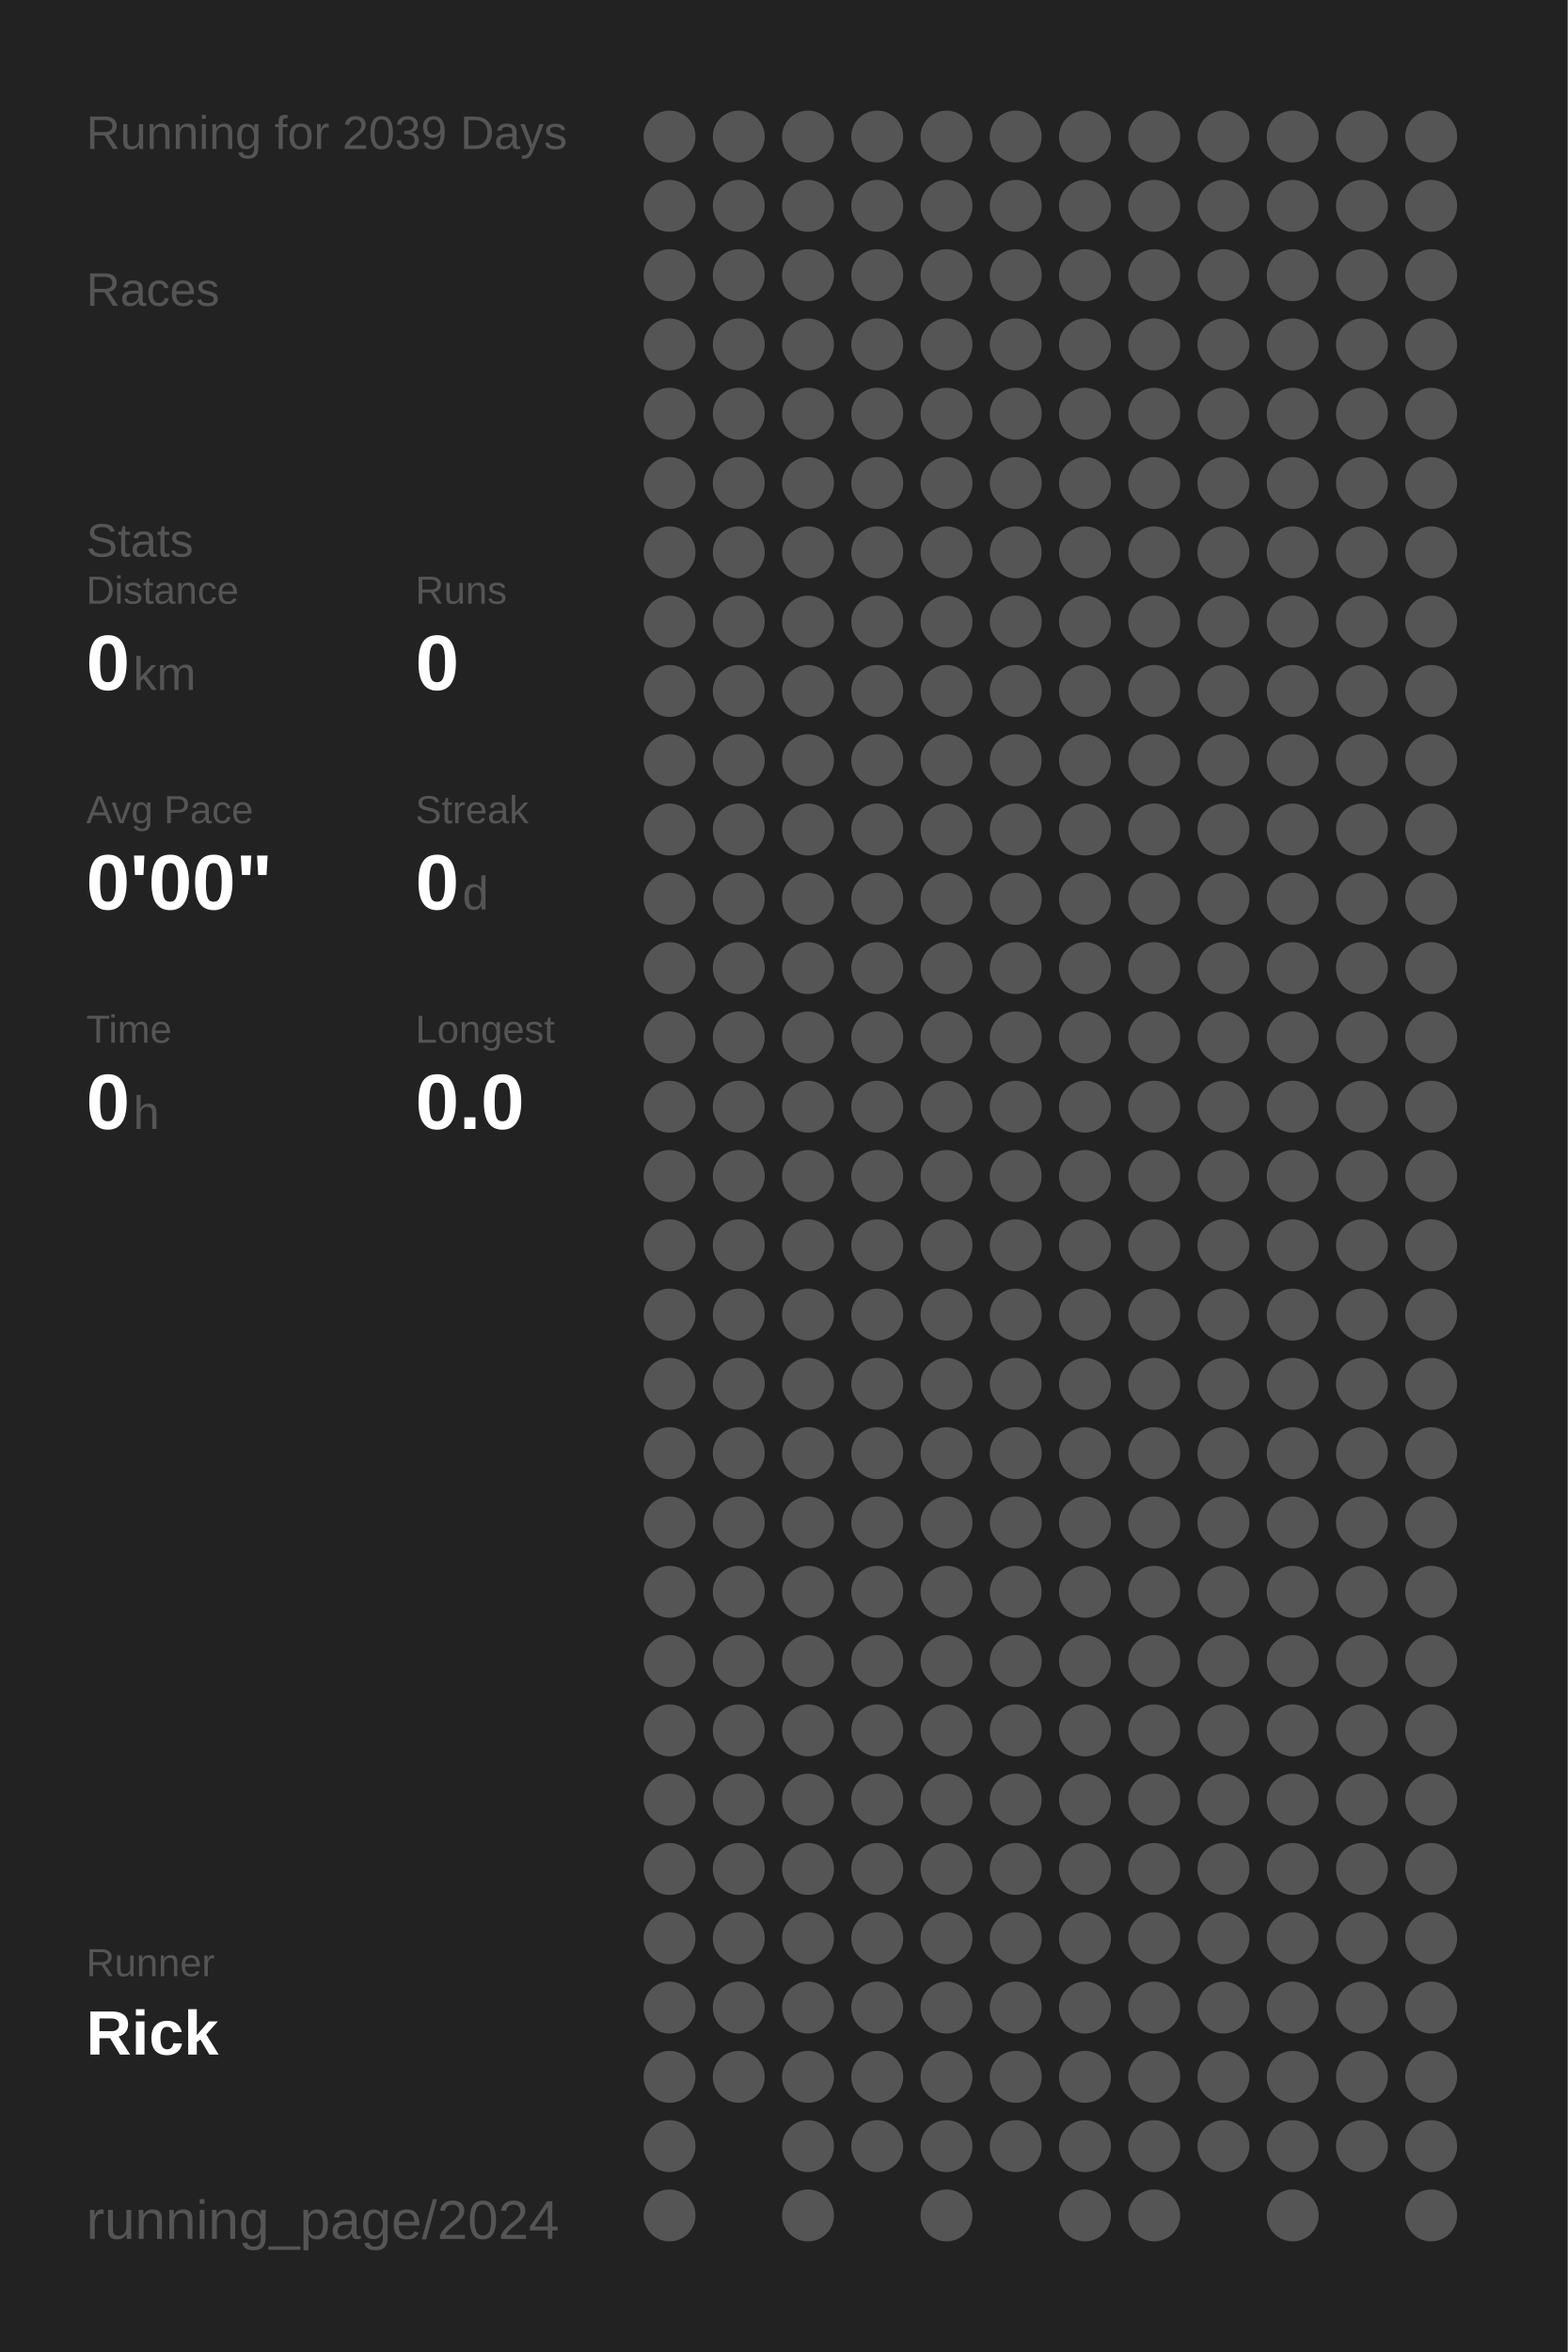
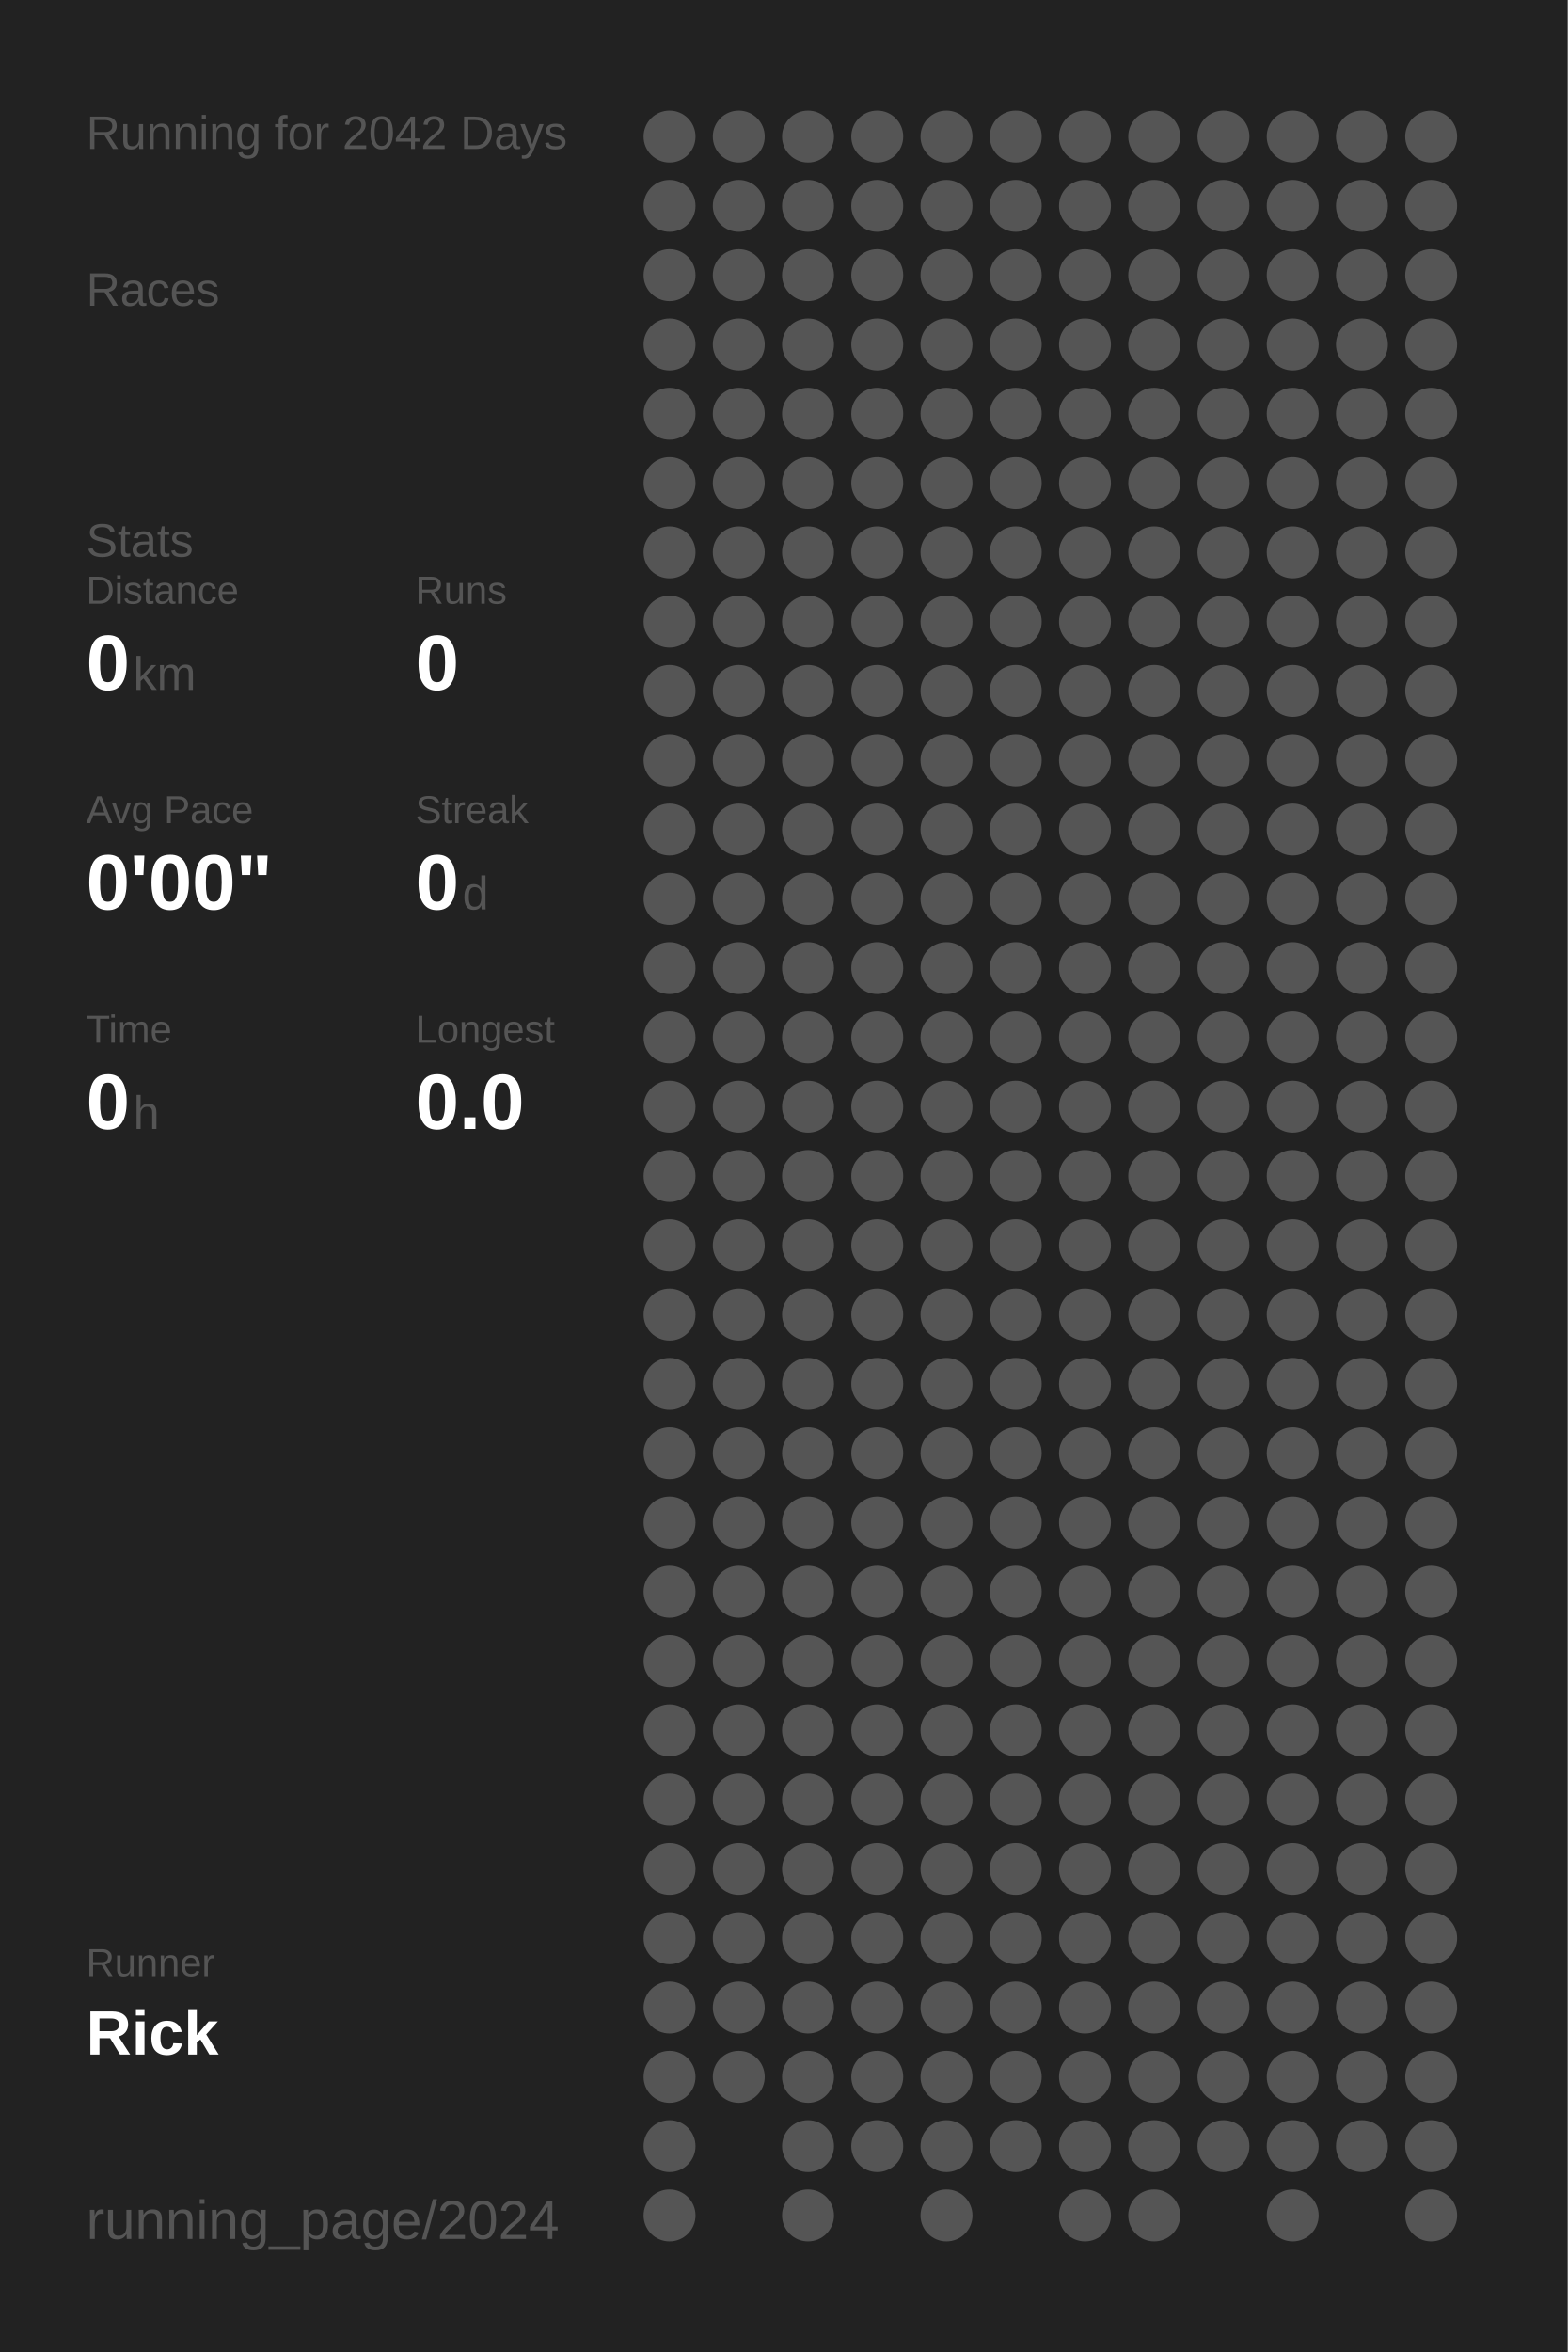
<svg xmlns="http://www.w3.org/2000/svg" baseProfile="full" height="300mm" version="1.1" viewBox="0,0,200,300" width="200mm">
  <defs />
  <rect fill="#222222" height="300" width="200" x="0" y="0" />
-   <text fill="#555555" style="font-size:6px; font-family:Arial;" x="11" y="19">Running for 2039 Days</text>
+   <text fill="#555555" style="font-size:6px; font-family:Arial;" x="11" y="19">Running for 2042 Days</text>
  <text fill="#555555" style="font-size:6px; font-family:Arial;" x="11" y="39">Races</text>
  <text fill="#555555" style="font-size:6px; font-family:Arial;" x="11" y="71">Stats</text>
  <text fill="#555555" style="font-size:5px; font-family:Arial;" x="11" y="77">Distance</text>
  <text fill="#FFFFFF" style="font-size:10px; font-family:Arial; font-weight:bold;" x="11" y="88">0</text>
  <text fill="#555555" style="font-size:6px; font-family:Arial;" x="17" y="88">km</text>
  <text fill="#555555" style="font-size:5px; font-family:Arial;" x="53" y="77">Runs</text>
  <text fill="#FFFFFF" style="font-size:10px; font-family:Arial; font-weight:bold;" x="53" y="88">0</text>
  <text fill="#555555" style="font-size:5px; font-family:Arial;" x="11" y="105">Avg Pace</text>
  <text fill="#FFFFFF" style="font-size:10px; font-family:Arial; font-weight:bold;" x="11" y="116">0'00"</text>
  <text fill="#555555" style="font-size:5px; font-family:Arial;" x="53" y="105">Streak</text>
  <text fill="#FFFFFF" style="font-size:10px; font-family:Arial; font-weight:bold;" x="53" y="116">0</text>
  <text fill="#555555" style="font-size:6px; font-family:Arial;" x="59" y="116">d</text>
  <text fill="#555555" style="font-size:5px; font-family:Arial;" x="11" y="133">Time</text>
  <text fill="#FFFFFF" style="font-size:10px; font-family:Arial; font-weight:bold;" x="11" y="144">0</text>
  <text fill="#555555" style="font-size:6px; font-family:Arial;" x="17" y="144">h</text>
  <text fill="#555555" style="font-size:5px; font-family:Arial;" x="53" y="133">Longest</text>
  <text fill="#FFFFFF" style="font-size:10px; font-family:Arial; font-weight:bold;" x="53" y="144">0.0</text>
  <text fill="#555555" style="font-size:5px; font-family:Arial;" x="11" y="252.065">Runner</text>
  <text fill="#FFFFFF" style="font-size:8px; font-family:Arial; font-weight:bold;" x="11" y="262.065">Rick</text>
  <text fill="#555555" style="font-size:7px; font-family:Arial;" x="11" y="285.581">running_page/2024</text>
  <circle cx="85.417" cy="17.419" fill="#555555" r="3.312" />
  <circle cx="85.417" cy="26.258" fill="#555555" r="3.312" />
  <circle cx="85.417" cy="35.097" fill="#555555" r="3.312" />
  <circle cx="85.417" cy="43.935" fill="#555555" r="3.312" />
  <circle cx="85.417" cy="52.774" fill="#555555" r="3.312" />
  <circle cx="85.417" cy="61.613" fill="#555555" r="3.312" />
  <circle cx="85.417" cy="70.452" fill="#555555" r="3.312" />
  <circle cx="85.417" cy="79.29" fill="#555555" r="3.312" />
  <circle cx="85.417" cy="88.129" fill="#555555" r="3.312" />
  <circle cx="85.417" cy="96.968" fill="#555555" r="3.312" />
  <circle cx="85.417" cy="105.806" fill="#555555" r="3.312" />
  <circle cx="85.417" cy="114.645" fill="#555555" r="3.312" />
  <circle cx="85.417" cy="123.484" fill="#555555" r="3.312" />
  <circle cx="85.417" cy="132.323" fill="#555555" r="3.312" />
  <circle cx="85.417" cy="141.161" fill="#555555" r="3.312" />
  <circle cx="85.417" cy="150" fill="#555555" r="3.312" />
  <circle cx="85.417" cy="158.839" fill="#555555" r="3.312" />
  <circle cx="85.417" cy="167.677" fill="#555555" r="3.312" />
  <circle cx="85.417" cy="176.516" fill="#555555" r="3.312" />
  <circle cx="85.417" cy="185.355" fill="#555555" r="3.312" />
  <circle cx="85.417" cy="194.194" fill="#555555" r="3.312" />
  <circle cx="85.417" cy="203.032" fill="#555555" r="3.312" />
  <circle cx="85.417" cy="211.871" fill="#555555" r="3.312" />
  <circle cx="85.417" cy="220.71" fill="#555555" r="3.312" />
  <circle cx="85.417" cy="229.548" fill="#555555" r="3.312" />
  <circle cx="85.417" cy="238.387" fill="#555555" r="3.312" />
  <circle cx="85.417" cy="247.226" fill="#555555" r="3.312" />
  <circle cx="85.417" cy="256.065" fill="#555555" r="3.312" />
  <circle cx="85.417" cy="264.903" fill="#555555" r="3.312" />
  <circle cx="85.417" cy="273.742" fill="#555555" r="3.312" />
  <circle cx="85.417" cy="282.581" fill="#555555" r="3.312" />
  <circle cx="94.25" cy="17.419" fill="#555555" r="3.312" />
  <circle cx="94.25" cy="26.258" fill="#555555" r="3.312" />
  <circle cx="94.25" cy="35.097" fill="#555555" r="3.312" />
  <circle cx="94.25" cy="43.935" fill="#555555" r="3.312" />
  <circle cx="94.25" cy="52.774" fill="#555555" r="3.312" />
  <circle cx="94.25" cy="61.613" fill="#555555" r="3.312" />
  <circle cx="94.25" cy="70.452" fill="#555555" r="3.312" />
  <circle cx="94.25" cy="79.29" fill="#555555" r="3.312" />
  <circle cx="94.25" cy="88.129" fill="#555555" r="3.312" />
  <circle cx="94.25" cy="96.968" fill="#555555" r="3.312" />
  <circle cx="94.25" cy="105.806" fill="#555555" r="3.312" />
  <circle cx="94.25" cy="114.645" fill="#555555" r="3.312" />
  <circle cx="94.25" cy="123.484" fill="#555555" r="3.312" />
  <circle cx="94.25" cy="132.323" fill="#555555" r="3.312" />
  <circle cx="94.25" cy="141.161" fill="#555555" r="3.312" />
  <circle cx="94.25" cy="150" fill="#555555" r="3.312" />
  <circle cx="94.25" cy="158.839" fill="#555555" r="3.312" />
  <circle cx="94.25" cy="167.677" fill="#555555" r="3.312" />
  <circle cx="94.25" cy="176.516" fill="#555555" r="3.312" />
  <circle cx="94.25" cy="185.355" fill="#555555" r="3.312" />
  <circle cx="94.25" cy="194.194" fill="#555555" r="3.312" />
  <circle cx="94.25" cy="203.032" fill="#555555" r="3.312" />
  <circle cx="94.25" cy="211.871" fill="#555555" r="3.312" />
  <circle cx="94.25" cy="220.71" fill="#555555" r="3.312" />
  <circle cx="94.25" cy="229.548" fill="#555555" r="3.312" />
  <circle cx="94.25" cy="238.387" fill="#555555" r="3.312" />
  <circle cx="94.25" cy="247.226" fill="#555555" r="3.312" />
  <circle cx="94.25" cy="256.065" fill="#555555" r="3.312" />
  <circle cx="94.25" cy="264.903" fill="#555555" r="3.312" />
  <circle cx="103.083" cy="17.419" fill="#555555" r="3.312" />
  <circle cx="103.083" cy="26.258" fill="#555555" r="3.312" />
  <circle cx="103.083" cy="35.097" fill="#555555" r="3.312" />
  <circle cx="103.083" cy="43.935" fill="#555555" r="3.312" />
  <circle cx="103.083" cy="52.774" fill="#555555" r="3.312" />
  <circle cx="103.083" cy="61.613" fill="#555555" r="3.312" />
  <circle cx="103.083" cy="70.452" fill="#555555" r="3.312" />
  <circle cx="103.083" cy="79.29" fill="#555555" r="3.312" />
  <circle cx="103.083" cy="88.129" fill="#555555" r="3.312" />
  <circle cx="103.083" cy="96.968" fill="#555555" r="3.312" />
  <circle cx="103.083" cy="105.806" fill="#555555" r="3.312" />
  <circle cx="103.083" cy="114.645" fill="#555555" r="3.312" />
  <circle cx="103.083" cy="123.484" fill="#555555" r="3.312" />
  <circle cx="103.083" cy="132.323" fill="#555555" r="3.312" />
  <circle cx="103.083" cy="141.161" fill="#555555" r="3.312" />
  <circle cx="103.083" cy="150" fill="#555555" r="3.312" />
  <circle cx="103.083" cy="158.839" fill="#555555" r="3.312" />
  <circle cx="103.083" cy="167.677" fill="#555555" r="3.312" />
  <circle cx="103.083" cy="176.516" fill="#555555" r="3.312" />
  <circle cx="103.083" cy="185.355" fill="#555555" r="3.312" />
  <circle cx="103.083" cy="194.194" fill="#555555" r="3.312" />
  <circle cx="103.083" cy="203.032" fill="#555555" r="3.312" />
  <circle cx="103.083" cy="211.871" fill="#555555" r="3.312" />
  <circle cx="103.083" cy="220.71" fill="#555555" r="3.312" />
  <circle cx="103.083" cy="229.548" fill="#555555" r="3.312" />
  <circle cx="103.083" cy="238.387" fill="#555555" r="3.312" />
  <circle cx="103.083" cy="247.226" fill="#555555" r="3.312" />
  <circle cx="103.083" cy="256.065" fill="#555555" r="3.312" />
  <circle cx="103.083" cy="264.903" fill="#555555" r="3.312" />
  <circle cx="103.083" cy="273.742" fill="#555555" r="3.312" />
  <circle cx="103.083" cy="282.581" fill="#555555" r="3.312" />
  <circle cx="111.917" cy="17.419" fill="#555555" r="3.312" />
  <circle cx="111.917" cy="26.258" fill="#555555" r="3.312" />
  <circle cx="111.917" cy="35.097" fill="#555555" r="3.312" />
  <circle cx="111.917" cy="43.935" fill="#555555" r="3.312" />
  <circle cx="111.917" cy="52.774" fill="#555555" r="3.312" />
  <circle cx="111.917" cy="61.613" fill="#555555" r="3.312" />
  <circle cx="111.917" cy="70.452" fill="#555555" r="3.312" />
  <circle cx="111.917" cy="79.29" fill="#555555" r="3.312" />
  <circle cx="111.917" cy="88.129" fill="#555555" r="3.312" />
  <circle cx="111.917" cy="96.968" fill="#555555" r="3.312" />
  <circle cx="111.917" cy="105.806" fill="#555555" r="3.312" />
  <circle cx="111.917" cy="114.645" fill="#555555" r="3.312" />
  <circle cx="111.917" cy="123.484" fill="#555555" r="3.312" />
  <circle cx="111.917" cy="132.323" fill="#555555" r="3.312" />
  <circle cx="111.917" cy="141.161" fill="#555555" r="3.312" />
  <circle cx="111.917" cy="150" fill="#555555" r="3.312" />
  <circle cx="111.917" cy="158.839" fill="#555555" r="3.312" />
  <circle cx="111.917" cy="167.677" fill="#555555" r="3.312" />
  <circle cx="111.917" cy="176.516" fill="#555555" r="3.312" />
  <circle cx="111.917" cy="185.355" fill="#555555" r="3.312" />
  <circle cx="111.917" cy="194.194" fill="#555555" r="3.312" />
  <circle cx="111.917" cy="203.032" fill="#555555" r="3.312" />
  <circle cx="111.917" cy="211.871" fill="#555555" r="3.312" />
  <circle cx="111.917" cy="220.71" fill="#555555" r="3.312" />
  <circle cx="111.917" cy="229.548" fill="#555555" r="3.312" />
  <circle cx="111.917" cy="238.387" fill="#555555" r="3.312" />
  <circle cx="111.917" cy="247.226" fill="#555555" r="3.312" />
  <circle cx="111.917" cy="256.065" fill="#555555" r="3.312" />
  <circle cx="111.917" cy="264.903" fill="#555555" r="3.312" />
  <circle cx="111.917" cy="273.742" fill="#555555" r="3.312" />
  <circle cx="120.75" cy="17.419" fill="#555555" r="3.312" />
  <circle cx="120.75" cy="26.258" fill="#555555" r="3.312" />
  <circle cx="120.75" cy="35.097" fill="#555555" r="3.312" />
  <circle cx="120.75" cy="43.935" fill="#555555" r="3.312" />
  <circle cx="120.75" cy="52.774" fill="#555555" r="3.312" />
  <circle cx="120.75" cy="61.613" fill="#555555" r="3.312" />
  <circle cx="120.75" cy="70.452" fill="#555555" r="3.312" />
  <circle cx="120.75" cy="79.29" fill="#555555" r="3.312" />
  <circle cx="120.75" cy="88.129" fill="#555555" r="3.312" />
  <circle cx="120.75" cy="96.968" fill="#555555" r="3.312" />
  <circle cx="120.75" cy="105.806" fill="#555555" r="3.312" />
  <circle cx="120.75" cy="114.645" fill="#555555" r="3.312" />
  <circle cx="120.75" cy="123.484" fill="#555555" r="3.312" />
  <circle cx="120.75" cy="132.323" fill="#555555" r="3.312" />
  <circle cx="120.75" cy="141.161" fill="#555555" r="3.312" />
  <circle cx="120.75" cy="150" fill="#555555" r="3.312" />
  <circle cx="120.75" cy="158.839" fill="#555555" r="3.312" />
  <circle cx="120.75" cy="167.677" fill="#555555" r="3.312" />
  <circle cx="120.75" cy="176.516" fill="#555555" r="3.312" />
  <circle cx="120.75" cy="185.355" fill="#555555" r="3.312" />
  <circle cx="120.75" cy="194.194" fill="#555555" r="3.312" />
  <circle cx="120.75" cy="203.032" fill="#555555" r="3.312" />
  <circle cx="120.75" cy="211.871" fill="#555555" r="3.312" />
  <circle cx="120.75" cy="220.71" fill="#555555" r="3.312" />
  <circle cx="120.75" cy="229.548" fill="#555555" r="3.312" />
  <circle cx="120.75" cy="238.387" fill="#555555" r="3.312" />
  <circle cx="120.75" cy="247.226" fill="#555555" r="3.312" />
  <circle cx="120.75" cy="256.065" fill="#555555" r="3.312" />
  <circle cx="120.75" cy="264.903" fill="#555555" r="3.312" />
  <circle cx="120.75" cy="273.742" fill="#555555" r="3.312" />
  <circle cx="120.75" cy="282.581" fill="#555555" r="3.312" />
  <circle cx="129.583" cy="17.419" fill="#555555" r="3.312" />
  <circle cx="129.583" cy="26.258" fill="#555555" r="3.312" />
  <circle cx="129.583" cy="35.097" fill="#555555" r="3.312" />
  <circle cx="129.583" cy="43.935" fill="#555555" r="3.312" />
  <circle cx="129.583" cy="52.774" fill="#555555" r="3.312" />
  <circle cx="129.583" cy="61.613" fill="#555555" r="3.312" />
  <circle cx="129.583" cy="70.452" fill="#555555" r="3.312" />
  <circle cx="129.583" cy="79.29" fill="#555555" r="3.312" />
  <circle cx="129.583" cy="88.129" fill="#555555" r="3.312" />
  <circle cx="129.583" cy="96.968" fill="#555555" r="3.312" />
  <circle cx="129.583" cy="105.806" fill="#555555" r="3.312" />
  <circle cx="129.583" cy="114.645" fill="#555555" r="3.312" />
  <circle cx="129.583" cy="123.484" fill="#555555" r="3.312" />
  <circle cx="129.583" cy="132.323" fill="#555555" r="3.312" />
  <circle cx="129.583" cy="141.161" fill="#555555" r="3.312" />
  <circle cx="129.583" cy="150" fill="#555555" r="3.312" />
  <circle cx="129.583" cy="158.839" fill="#555555" r="3.312" />
  <circle cx="129.583" cy="167.677" fill="#555555" r="3.312" />
  <circle cx="129.583" cy="176.516" fill="#555555" r="3.312" />
  <circle cx="129.583" cy="185.355" fill="#555555" r="3.312" />
  <circle cx="129.583" cy="194.194" fill="#555555" r="3.312" />
  <circle cx="129.583" cy="203.032" fill="#555555" r="3.312" />
  <circle cx="129.583" cy="211.871" fill="#555555" r="3.312" />
  <circle cx="129.583" cy="220.71" fill="#555555" r="3.312" />
  <circle cx="129.583" cy="229.548" fill="#555555" r="3.312" />
  <circle cx="129.583" cy="238.387" fill="#555555" r="3.312" />
  <circle cx="129.583" cy="247.226" fill="#555555" r="3.312" />
  <circle cx="129.583" cy="256.065" fill="#555555" r="3.312" />
  <circle cx="129.583" cy="264.903" fill="#555555" r="3.312" />
  <circle cx="129.583" cy="273.742" fill="#555555" r="3.312" />
  <circle cx="138.417" cy="17.419" fill="#555555" r="3.312" />
  <circle cx="138.417" cy="26.258" fill="#555555" r="3.312" />
  <circle cx="138.417" cy="35.097" fill="#555555" r="3.312" />
  <circle cx="138.417" cy="43.935" fill="#555555" r="3.312" />
  <circle cx="138.417" cy="52.774" fill="#555555" r="3.312" />
  <circle cx="138.417" cy="61.613" fill="#555555" r="3.312" />
  <circle cx="138.417" cy="70.452" fill="#555555" r="3.312" />
  <circle cx="138.417" cy="79.29" fill="#555555" r="3.312" />
  <circle cx="138.417" cy="88.129" fill="#555555" r="3.312" />
  <circle cx="138.417" cy="96.968" fill="#555555" r="3.312" />
  <circle cx="138.417" cy="105.806" fill="#555555" r="3.312" />
  <circle cx="138.417" cy="114.645" fill="#555555" r="3.312" />
  <circle cx="138.417" cy="123.484" fill="#555555" r="3.312" />
  <circle cx="138.417" cy="132.323" fill="#555555" r="3.312" />
  <circle cx="138.417" cy="141.161" fill="#555555" r="3.312" />
  <circle cx="138.417" cy="150" fill="#555555" r="3.312" />
  <circle cx="138.417" cy="158.839" fill="#555555" r="3.312" />
  <circle cx="138.417" cy="167.677" fill="#555555" r="3.312" />
  <circle cx="138.417" cy="176.516" fill="#555555" r="3.312" />
  <circle cx="138.417" cy="185.355" fill="#555555" r="3.312" />
  <circle cx="138.417" cy="194.194" fill="#555555" r="3.312" />
  <circle cx="138.417" cy="203.032" fill="#555555" r="3.312" />
  <circle cx="138.417" cy="211.871" fill="#555555" r="3.312" />
  <circle cx="138.417" cy="220.71" fill="#555555" r="3.312" />
  <circle cx="138.417" cy="229.548" fill="#555555" r="3.312" />
  <circle cx="138.417" cy="238.387" fill="#555555" r="3.312" />
  <circle cx="138.417" cy="247.226" fill="#555555" r="3.312" />
  <circle cx="138.417" cy="256.065" fill="#555555" r="3.312" />
  <circle cx="138.417" cy="264.903" fill="#555555" r="3.312" />
  <circle cx="138.417" cy="273.742" fill="#555555" r="3.312" />
  <circle cx="138.417" cy="282.581" fill="#555555" r="3.312" />
  <circle cx="147.25" cy="17.419" fill="#555555" r="3.312" />
  <circle cx="147.25" cy="26.258" fill="#555555" r="3.312" />
  <circle cx="147.25" cy="35.097" fill="#555555" r="3.312" />
  <circle cx="147.25" cy="43.935" fill="#555555" r="3.312" />
  <circle cx="147.25" cy="52.774" fill="#555555" r="3.312" />
  <circle cx="147.25" cy="61.613" fill="#555555" r="3.312" />
  <circle cx="147.25" cy="70.452" fill="#555555" r="3.312" />
  <circle cx="147.25" cy="79.29" fill="#555555" r="3.312" />
  <circle cx="147.25" cy="88.129" fill="#555555" r="3.312" />
  <circle cx="147.25" cy="96.968" fill="#555555" r="3.312" />
  <circle cx="147.25" cy="105.806" fill="#555555" r="3.312" />
  <circle cx="147.25" cy="114.645" fill="#555555" r="3.312" />
  <circle cx="147.25" cy="123.484" fill="#555555" r="3.312" />
  <circle cx="147.25" cy="132.323" fill="#555555" r="3.312" />
  <circle cx="147.25" cy="141.161" fill="#555555" r="3.312" />
  <circle cx="147.25" cy="150" fill="#555555" r="3.312" />
  <circle cx="147.25" cy="158.839" fill="#555555" r="3.312" />
  <circle cx="147.25" cy="167.677" fill="#555555" r="3.312" />
  <circle cx="147.25" cy="176.516" fill="#555555" r="3.312" />
  <circle cx="147.25" cy="185.355" fill="#555555" r="3.312" />
  <circle cx="147.25" cy="194.194" fill="#555555" r="3.312" />
  <circle cx="147.25" cy="203.032" fill="#555555" r="3.312" />
  <circle cx="147.25" cy="211.871" fill="#555555" r="3.312" />
  <circle cx="147.25" cy="220.71" fill="#555555" r="3.312" />
  <circle cx="147.25" cy="229.548" fill="#555555" r="3.312" />
  <circle cx="147.25" cy="238.387" fill="#555555" r="3.312" />
  <circle cx="147.25" cy="247.226" fill="#555555" r="3.312" />
  <circle cx="147.25" cy="256.065" fill="#555555" r="3.312" />
  <circle cx="147.25" cy="264.903" fill="#555555" r="3.312" />
  <circle cx="147.25" cy="273.742" fill="#555555" r="3.312" />
  <circle cx="147.25" cy="282.581" fill="#555555" r="3.312" />
  <circle cx="156.083" cy="17.419" fill="#555555" r="3.312" />
  <circle cx="156.083" cy="26.258" fill="#555555" r="3.312" />
  <circle cx="156.083" cy="35.097" fill="#555555" r="3.312" />
  <circle cx="156.083" cy="43.935" fill="#555555" r="3.312" />
  <circle cx="156.083" cy="52.774" fill="#555555" r="3.312" />
  <circle cx="156.083" cy="61.613" fill="#555555" r="3.312" />
  <circle cx="156.083" cy="70.452" fill="#555555" r="3.312" />
  <circle cx="156.083" cy="79.29" fill="#555555" r="3.312" />
  <circle cx="156.083" cy="88.129" fill="#555555" r="3.312" />
  <circle cx="156.083" cy="96.968" fill="#555555" r="3.312" />
  <circle cx="156.083" cy="105.806" fill="#555555" r="3.312" />
  <circle cx="156.083" cy="114.645" fill="#555555" r="3.312" />
  <circle cx="156.083" cy="123.484" fill="#555555" r="3.312" />
  <circle cx="156.083" cy="132.323" fill="#555555" r="3.312" />
  <circle cx="156.083" cy="141.161" fill="#555555" r="3.312" />
  <circle cx="156.083" cy="150" fill="#555555" r="3.312" />
  <circle cx="156.083" cy="158.839" fill="#555555" r="3.312" />
  <circle cx="156.083" cy="167.677" fill="#555555" r="3.312" />
  <circle cx="156.083" cy="176.516" fill="#555555" r="3.312" />
  <circle cx="156.083" cy="185.355" fill="#555555" r="3.312" />
  <circle cx="156.083" cy="194.194" fill="#555555" r="3.312" />
  <circle cx="156.083" cy="203.032" fill="#555555" r="3.312" />
  <circle cx="156.083" cy="211.871" fill="#555555" r="3.312" />
  <circle cx="156.083" cy="220.71" fill="#555555" r="3.312" />
  <circle cx="156.083" cy="229.548" fill="#555555" r="3.312" />
  <circle cx="156.083" cy="238.387" fill="#555555" r="3.312" />
  <circle cx="156.083" cy="247.226" fill="#555555" r="3.312" />
  <circle cx="156.083" cy="256.065" fill="#555555" r="3.312" />
  <circle cx="156.083" cy="264.903" fill="#555555" r="3.312" />
  <circle cx="156.083" cy="273.742" fill="#555555" r="3.312" />
  <circle cx="164.917" cy="17.419" fill="#555555" r="3.312" />
  <circle cx="164.917" cy="26.258" fill="#555555" r="3.312" />
  <circle cx="164.917" cy="35.097" fill="#555555" r="3.312" />
  <circle cx="164.917" cy="43.935" fill="#555555" r="3.312" />
  <circle cx="164.917" cy="52.774" fill="#555555" r="3.312" />
  <circle cx="164.917" cy="61.613" fill="#555555" r="3.312" />
  <circle cx="164.917" cy="70.452" fill="#555555" r="3.312" />
  <circle cx="164.917" cy="79.29" fill="#555555" r="3.312" />
  <circle cx="164.917" cy="88.129" fill="#555555" r="3.312" />
  <circle cx="164.917" cy="96.968" fill="#555555" r="3.312" />
  <circle cx="164.917" cy="105.806" fill="#555555" r="3.312" />
  <circle cx="164.917" cy="114.645" fill="#555555" r="3.312" />
  <circle cx="164.917" cy="123.484" fill="#555555" r="3.312" />
  <circle cx="164.917" cy="132.323" fill="#555555" r="3.312" />
  <circle cx="164.917" cy="141.161" fill="#555555" r="3.312" />
  <circle cx="164.917" cy="150" fill="#555555" r="3.312" />
  <circle cx="164.917" cy="158.839" fill="#555555" r="3.312" />
  <circle cx="164.917" cy="167.677" fill="#555555" r="3.312" />
  <circle cx="164.917" cy="176.516" fill="#555555" r="3.312" />
  <circle cx="164.917" cy="185.355" fill="#555555" r="3.312" />
  <circle cx="164.917" cy="194.194" fill="#555555" r="3.312" />
  <circle cx="164.917" cy="203.032" fill="#555555" r="3.312" />
  <circle cx="164.917" cy="211.871" fill="#555555" r="3.312" />
  <circle cx="164.917" cy="220.71" fill="#555555" r="3.312" />
  <circle cx="164.917" cy="229.548" fill="#555555" r="3.312" />
  <circle cx="164.917" cy="238.387" fill="#555555" r="3.312" />
  <circle cx="164.917" cy="247.226" fill="#555555" r="3.312" />
  <circle cx="164.917" cy="256.065" fill="#555555" r="3.312" />
  <circle cx="164.917" cy="264.903" fill="#555555" r="3.312" />
  <circle cx="164.917" cy="273.742" fill="#555555" r="3.312" />
  <circle cx="164.917" cy="282.581" fill="#555555" r="3.312" />
  <circle cx="173.75" cy="17.419" fill="#555555" r="3.312" />
  <circle cx="173.75" cy="26.258" fill="#555555" r="3.312" />
  <circle cx="173.75" cy="35.097" fill="#555555" r="3.312" />
  <circle cx="173.75" cy="43.935" fill="#555555" r="3.312" />
  <circle cx="173.75" cy="52.774" fill="#555555" r="3.312" />
  <circle cx="173.75" cy="61.613" fill="#555555" r="3.312" />
  <circle cx="173.75" cy="70.452" fill="#555555" r="3.312" />
  <circle cx="173.75" cy="79.29" fill="#555555" r="3.312" />
  <circle cx="173.75" cy="88.129" fill="#555555" r="3.312" />
  <circle cx="173.75" cy="96.968" fill="#555555" r="3.312" />
  <circle cx="173.75" cy="105.806" fill="#555555" r="3.312" />
  <circle cx="173.75" cy="114.645" fill="#555555" r="3.312" />
  <circle cx="173.75" cy="123.484" fill="#555555" r="3.312" />
  <circle cx="173.75" cy="132.323" fill="#555555" r="3.312" />
  <circle cx="173.75" cy="141.161" fill="#555555" r="3.312" />
  <circle cx="173.75" cy="150" fill="#555555" r="3.312" />
  <circle cx="173.75" cy="158.839" fill="#555555" r="3.312" />
  <circle cx="173.75" cy="167.677" fill="#555555" r="3.312" />
  <circle cx="173.75" cy="176.516" fill="#555555" r="3.312" />
  <circle cx="173.75" cy="185.355" fill="#555555" r="3.312" />
  <circle cx="173.75" cy="194.194" fill="#555555" r="3.312" />
  <circle cx="173.75" cy="203.032" fill="#555555" r="3.312" />
  <circle cx="173.75" cy="211.871" fill="#555555" r="3.312" />
  <circle cx="173.75" cy="220.71" fill="#555555" r="3.312" />
  <circle cx="173.75" cy="229.548" fill="#555555" r="3.312" />
  <circle cx="173.75" cy="238.387" fill="#555555" r="3.312" />
  <circle cx="173.75" cy="247.226" fill="#555555" r="3.312" />
  <circle cx="173.75" cy="256.065" fill="#555555" r="3.312" />
  <circle cx="173.75" cy="264.903" fill="#555555" r="3.312" />
  <circle cx="173.75" cy="273.742" fill="#555555" r="3.312" />
  <circle cx="182.583" cy="17.419" fill="#555555" r="3.312" />
  <circle cx="182.583" cy="26.258" fill="#555555" r="3.312" />
  <circle cx="182.583" cy="35.097" fill="#555555" r="3.312" />
  <circle cx="182.583" cy="43.935" fill="#555555" r="3.312" />
  <circle cx="182.583" cy="52.774" fill="#555555" r="3.312" />
  <circle cx="182.583" cy="61.613" fill="#555555" r="3.312" />
  <circle cx="182.583" cy="70.452" fill="#555555" r="3.312" />
  <circle cx="182.583" cy="79.29" fill="#555555" r="3.312" />
  <circle cx="182.583" cy="88.129" fill="#555555" r="3.312" />
  <circle cx="182.583" cy="96.968" fill="#555555" r="3.312" />
  <circle cx="182.583" cy="105.806" fill="#555555" r="3.312" />
  <circle cx="182.583" cy="114.645" fill="#555555" r="3.312" />
  <circle cx="182.583" cy="123.484" fill="#555555" r="3.312" />
  <circle cx="182.583" cy="132.323" fill="#555555" r="3.312" />
  <circle cx="182.583" cy="141.161" fill="#555555" r="3.312" />
  <circle cx="182.583" cy="150" fill="#555555" r="3.312" />
  <circle cx="182.583" cy="158.839" fill="#555555" r="3.312" />
  <circle cx="182.583" cy="167.677" fill="#555555" r="3.312" />
  <circle cx="182.583" cy="176.516" fill="#555555" r="3.312" />
  <circle cx="182.583" cy="185.355" fill="#555555" r="3.312" />
  <circle cx="182.583" cy="194.194" fill="#555555" r="3.312" />
  <circle cx="182.583" cy="203.032" fill="#555555" r="3.312" />
  <circle cx="182.583" cy="211.871" fill="#555555" r="3.312" />
  <circle cx="182.583" cy="220.71" fill="#555555" r="3.312" />
  <circle cx="182.583" cy="229.548" fill="#555555" r="3.312" />
  <circle cx="182.583" cy="238.387" fill="#555555" r="3.312" />
  <circle cx="182.583" cy="247.226" fill="#555555" r="3.312" />
  <circle cx="182.583" cy="256.065" fill="#555555" r="3.312" />
  <circle cx="182.583" cy="264.903" fill="#555555" r="3.312" />
  <circle cx="182.583" cy="273.742" fill="#555555" r="3.312" />
  <circle cx="182.583" cy="282.581" fill="#555555" r="3.312" />
</svg>
